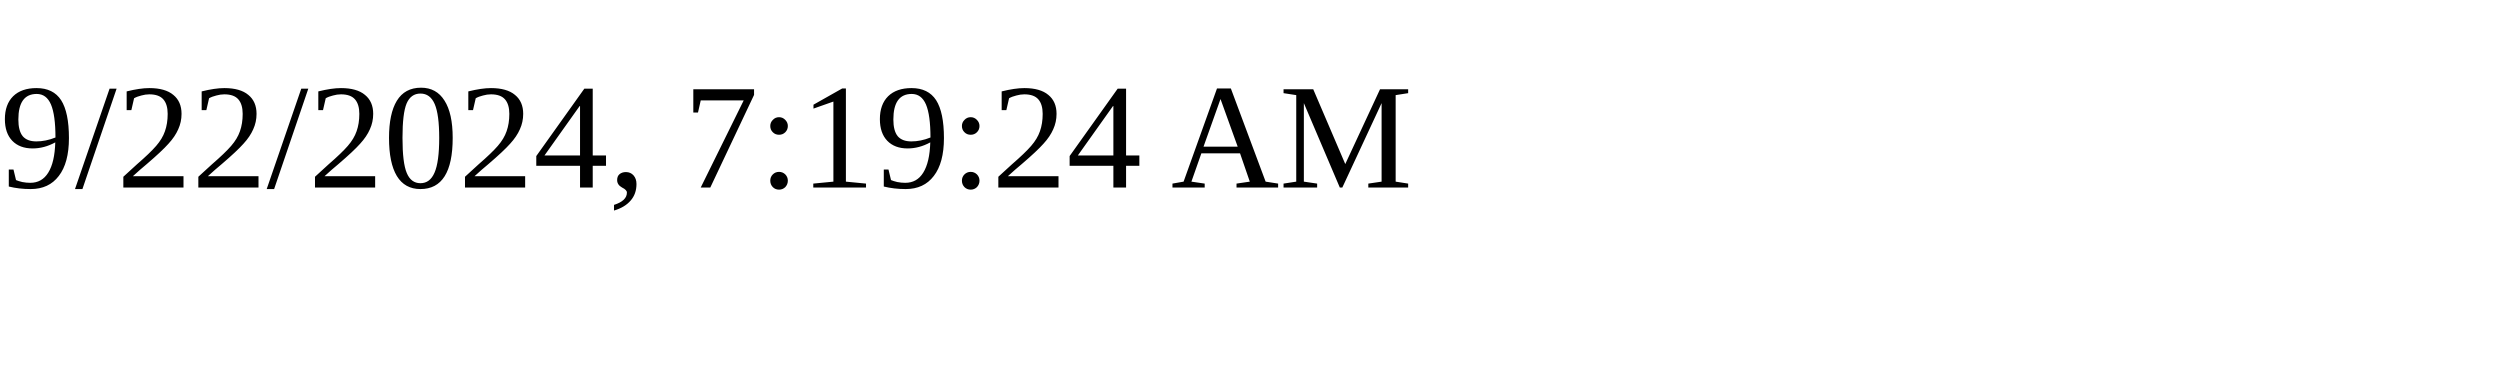
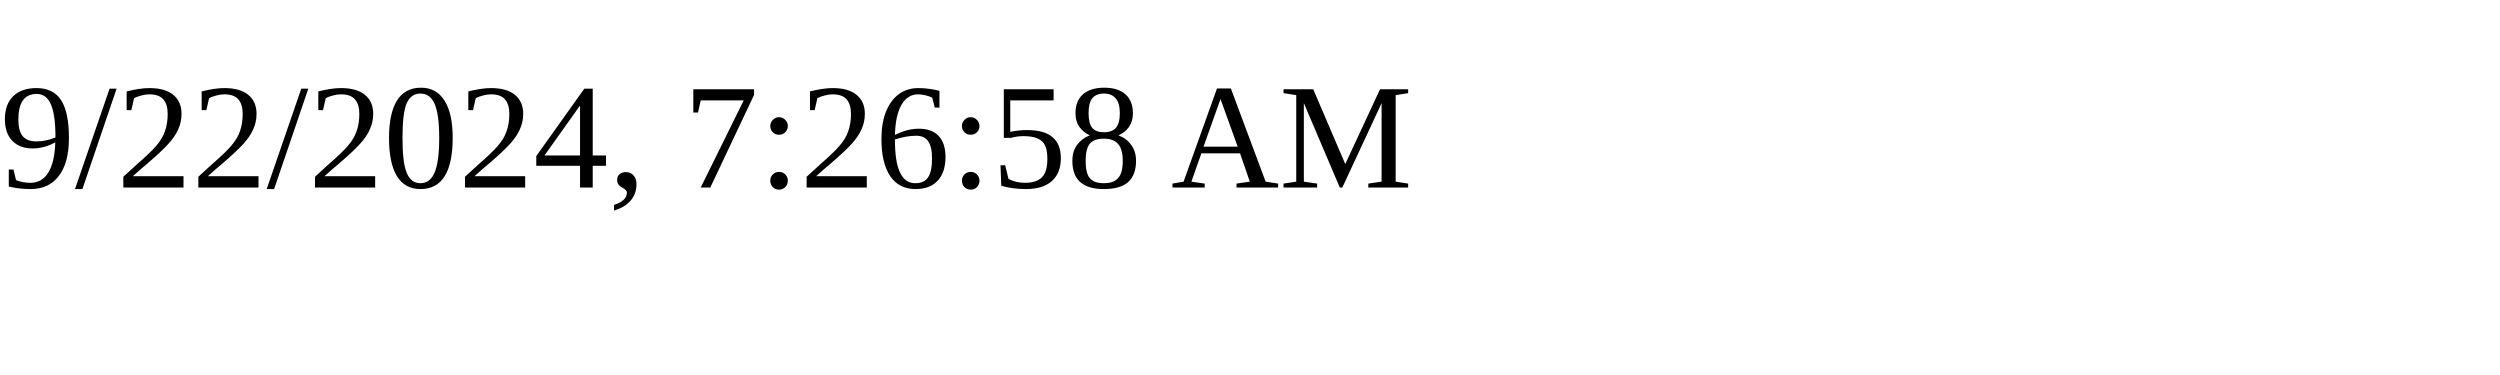
<svg xmlns="http://www.w3.org/2000/svg" height="30" width="200">
-   <text x="0" y="15">9/22/2024, 7:19:24 AM</text>
+   <text x="0" y="15">9/22/2024, 7:26:58 AM</text>
</svg>
